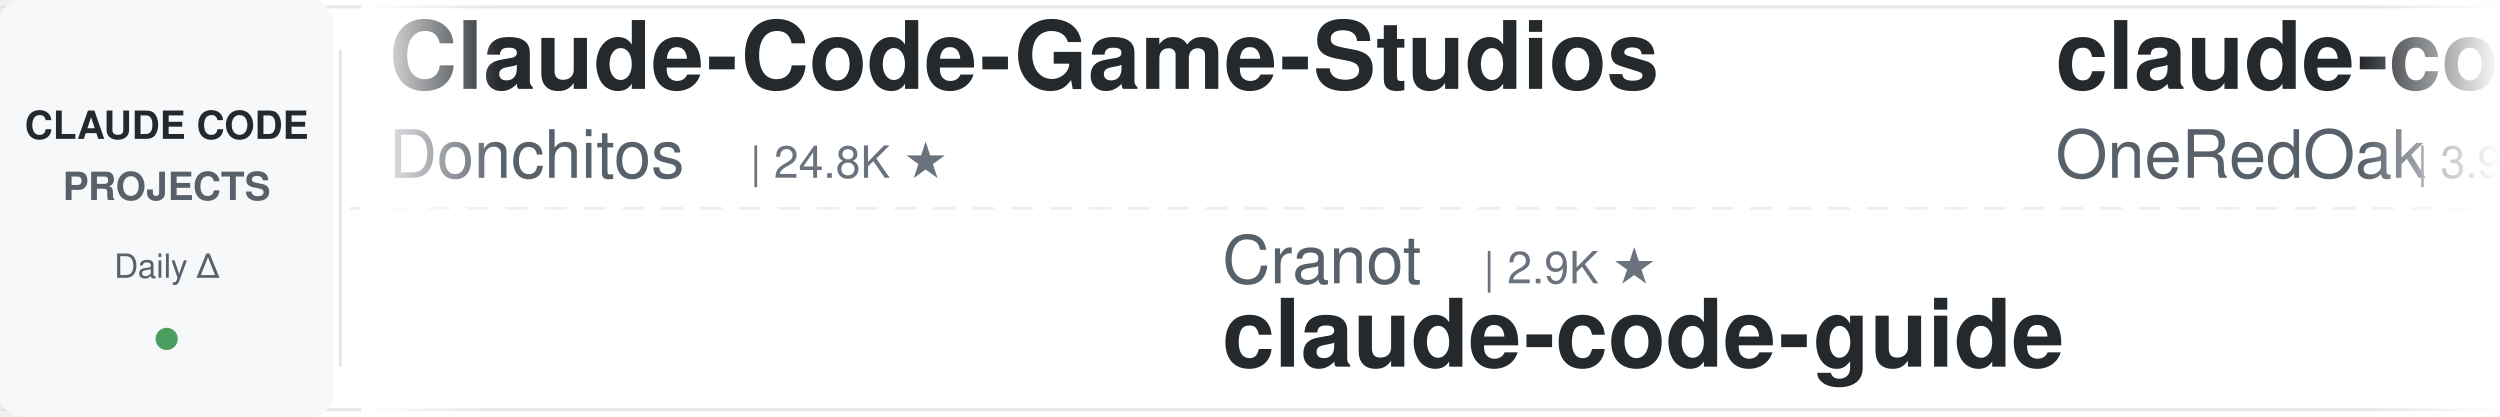
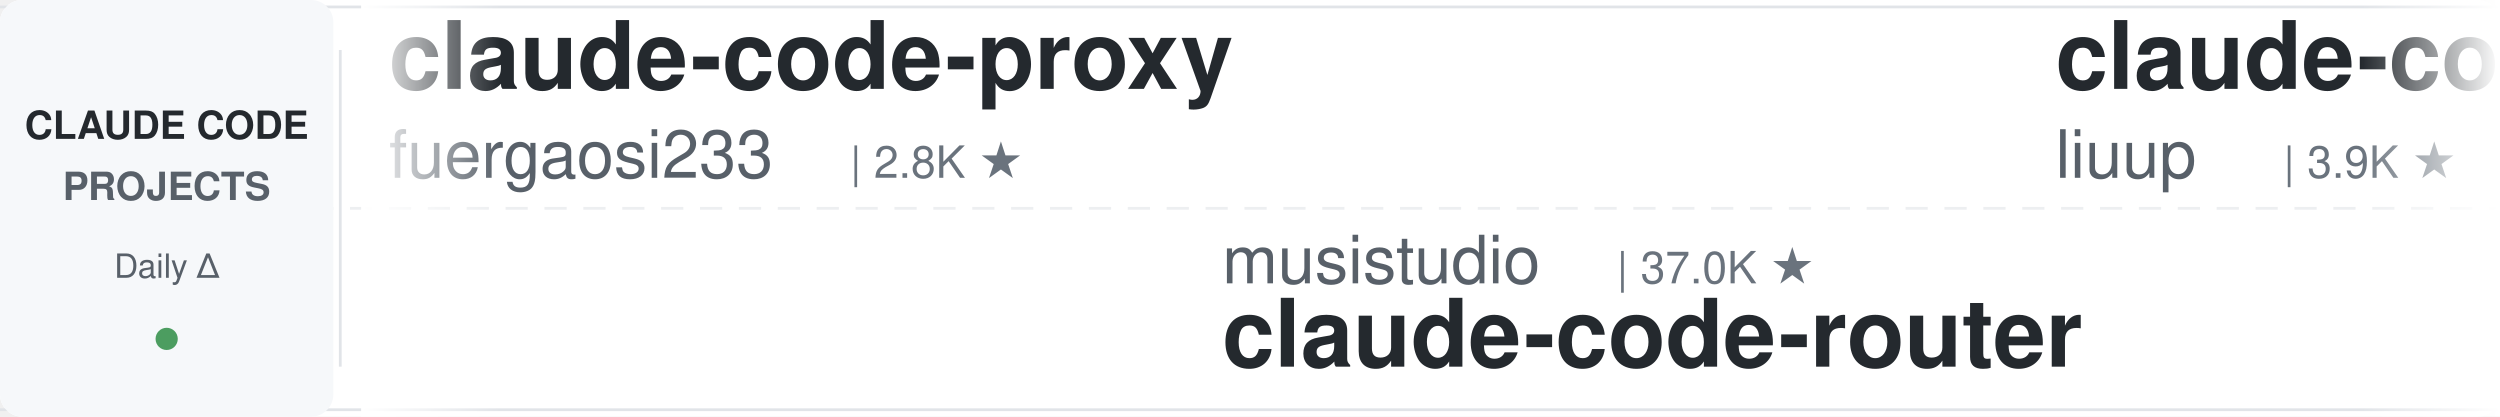
<svg xmlns="http://www.w3.org/2000/svg" width="900" height="150">
  <defs>
    <linearGradient id="leftFade" x1="0%" y1="0%" x2="100%" y2="0%">
      <stop offset="0%" style="stop-color:#ffffff;stop-opacity:1" />
      <stop offset="100%" style="stop-color:#ffffff;stop-opacity:0" />
    </linearGradient>
    <linearGradient id="rightFade" x1="0%" y1="0%" x2="100%" y2="0%">
      <stop offset="0%" style="stop-color:#ffffff;stop-opacity:0" />
      <stop offset="100%" style="stop-color:#ffffff;stop-opacity:1" />
    </linearGradient>
  </defs>
  <rect width="900" height="150" fill="#ffffff" rx="8" />
  <rect x="0" y="2" width="900" height="1" fill="#e1e4e8" />
  <rect x="0" y="147" width="900" height="1" fill="#e1e4e8" />
  <line x1="0" y1="75" x2="900" y2="75" stroke="#e1e4e8" stroke-width="1" stroke-dasharray="8 6" opacity="0.6" />
  <rect x="0" y="0" width="120" height="150" fill="#f6f8fa" rx="8" />
  <text x="60" y="50" font-family="-apple-system, BlinkMacSystemFont, 'Segoe UI', Helvetica, Arial, sans-serif" font-size="14" font-weight="600" fill="#24292e" text-anchor="middle">CLAUDE CODE</text>
  <text x="60" y="72" font-family="-apple-system, BlinkMacSystemFont, 'Segoe UI', Helvetica, Arial, sans-serif" font-size="14" font-weight="600" fill="#586069" text-anchor="middle">PROJECTS</text>
  <text x="60" y="100" font-family="-apple-system, BlinkMacSystemFont, 'Segoe UI', Helvetica, Arial, sans-serif" font-size="12" font-weight="500" fill="#586069" text-anchor="middle">Daily Δ</text>
  <circle cx="60" cy="122" r="4" fill="#22863a" opacity="0.8" />
  <rect x="122" y="18" width="1" height="114" fill="#e1e4e8" />
  <clipPath id="tickerClip">
    <rect x="130" y="0" width="770" height="150" />
  </clipPath>
  <g clip-path="url(#tickerClip)">
    <g id="tickerItems">
      <animateTransform attributeName="transform" attributeType="XML" type="translate" from="0 0" to="-3000 0" dur="54s" repeatCount="indefinite" />
      <g transform="translate(0, 0)">
-         <text x="140" y="32" font-family="-apple-system, BlinkMacSystemFont, 'Segoe UI', Helvetica, Arial, sans-serif" font-size="34" font-weight="600" fill="#24292e">Claude-Code-Game-Studios</text>
-         <text x="140" y="64" font-family="-apple-system, BlinkMacSystemFont, 'Segoe UI', Helvetica, Arial, sans-serif" font-size="24" font-weight="400" fill="#586069">Donchitos</text>
-         <text x="270" y="64" font-family="-apple-system, BlinkMacSystemFont, 'Segoe UI', Helvetica, Arial, sans-serif" font-size="16" font-weight="500" fill="#6a737d">| 24.8K ★</text>
+         <text x="140" y="32" font-family="-apple-system, BlinkMacSystemFont, 'Segoe UI', Helvetica, Arial, sans-serif" font-size="34" font-weight="600" fill="#24292e">claude-code-proxy</text>
+         <text x="140" y="64" font-family="-apple-system, BlinkMacSystemFont, 'Segoe UI', Helvetica, Arial, sans-serif" font-size="24" font-weight="400" fill="#586069">fuergaosi233</text>
+         <text x="306" y="64" font-family="-apple-system, BlinkMacSystemFont, 'Segoe UI', Helvetica, Arial, sans-serif" font-size="16" font-weight="500" fill="#6a737d">| 2.8K ★</text>
      </g>
      <g transform="translate(300, 0)">
-         <text x="140" y="102" font-family="-apple-system, BlinkMacSystemFont, 'Segoe UI', Helvetica, Arial, sans-serif" font-size="24" font-weight="400" fill="#586069">Cranot</text>
-         <text x="234" y="102" font-family="-apple-system, BlinkMacSystemFont, 'Segoe UI', Helvetica, Arial, sans-serif" font-size="16" font-weight="500" fill="#6a737d">| 2.9K ★</text>
-         <text x="140" y="132" font-family="-apple-system, BlinkMacSystemFont, 'Segoe UI', Helvetica, Arial, sans-serif" font-size="34" font-weight="600" fill="#24292e">claude-code-guide</text>
+         <text x="140" y="102" font-family="-apple-system, BlinkMacSystemFont, 'Segoe UI', Helvetica, Arial, sans-serif" font-size="24" font-weight="400" fill="#586069">musistudio</text>
+         <text x="282" y="102" font-family="-apple-system, BlinkMacSystemFont, 'Segoe UI', Helvetica, Arial, sans-serif" font-size="16" font-weight="500" fill="#6a737d">| 37.0K ★</text>
+         <text x="140" y="132" font-family="-apple-system, BlinkMacSystemFont, 'Segoe UI', Helvetica, Arial, sans-serif" font-size="34" font-weight="600" fill="#24292e">claude-code-router</text>
      </g>
      <g transform="translate(600, 0)">
-         <text x="140" y="32" font-family="-apple-system, BlinkMacSystemFont, 'Segoe UI', Helvetica, Arial, sans-serif" font-size="34" font-weight="600" fill="#24292e">claude-code-workflows</text>
-         <text x="140" y="64" font-family="-apple-system, BlinkMacSystemFont, 'Segoe UI', Helvetica, Arial, sans-serif" font-size="24" font-weight="400" fill="#586069">OneRedOak</text>
-         <text x="270" y="64" font-family="-apple-system, BlinkMacSystemFont, 'Segoe UI', Helvetica, Arial, sans-serif" font-size="16" font-weight="500" fill="#6a737d">| 3.9K ★</text>
+         <text x="140" y="32" font-family="-apple-system, BlinkMacSystemFont, 'Segoe UI', Helvetica, Arial, sans-serif" font-size="34" font-weight="600" fill="#24292e">claude-code-analysis</text>
+         <text x="140" y="64" font-family="-apple-system, BlinkMacSystemFont, 'Segoe UI', Helvetica, Arial, sans-serif" font-size="24" font-weight="400" fill="#586069">liuup</text>
+         <text x="222" y="64" font-family="-apple-system, BlinkMacSystemFont, 'Segoe UI', Helvetica, Arial, sans-serif" font-size="16" font-weight="500" fill="#6a737d">| 3.9K ★</text>
      </g>
      <g transform="translate(900, 0)">
-         <text x="140" y="102" font-family="-apple-system, BlinkMacSystemFont, 'Segoe UI', Helvetica, Arial, sans-serif" font-size="24" font-weight="400" fill="#586069">alejandrobalderas</text>
-         <text x="366" y="102" font-family="-apple-system, BlinkMacSystemFont, 'Segoe UI', Helvetica, Arial, sans-serif" font-size="16" font-weight="500" fill="#6a737d">| 2.8K ★</text>
-         <text x="140" y="132" font-family="-apple-system, BlinkMacSystemFont, 'Segoe UI', Helvetica, Arial, sans-serif" font-size="34" font-weight="600" fill="#24292e">claude-code-from-source</text>
+         <text x="140" y="102" font-family="-apple-system, BlinkMacSystemFont, 'Segoe UI', Helvetica, Arial, sans-serif" font-size="24" font-weight="400" fill="#586069">davila7</text>
+         <text x="246" y="102" font-family="-apple-system, BlinkMacSystemFont, 'Segoe UI', Helvetica, Arial, sans-serif" font-size="16" font-weight="500" fill="#6a737d">| 30.5K ★</text>
+         <text x="140" y="132" font-family="-apple-system, BlinkMacSystemFont, 'Segoe UI', Helvetica, Arial, sans-serif" font-size="34" font-weight="600" fill="#24292e">claude-code-templates</text>
      </g>
      <g transform="translate(1200, 0)">
-         <text x="140" y="32" font-family="-apple-system, BlinkMacSystemFont, 'Segoe UI', Helvetica, Arial, sans-serif" font-size="34" font-weight="600" fill="#24292e">claude-code-engineering</text>
-         <text x="140" y="64" font-family="-apple-system, BlinkMacSystemFont, 'Segoe UI', Helvetica, Arial, sans-serif" font-size="24" font-weight="400" fill="#586069">huangjia2019</text>
-         <text x="306" y="64" font-family="-apple-system, BlinkMacSystemFont, 'Segoe UI', Helvetica, Arial, sans-serif" font-size="16" font-weight="500" fill="#6a737d">| 1.1K ★</text>
+         <text x="140" y="32" font-family="-apple-system, BlinkMacSystemFont, 'Segoe UI', Helvetica, Arial, sans-serif" font-size="34" font-weight="600" fill="#24292e">how-claude-code-works</text>
+         <text x="140" y="64" font-family="-apple-system, BlinkMacSystemFont, 'Segoe UI', Helvetica, Arial, sans-serif" font-size="24" font-weight="400" fill="#586069">Windy3f3f3f3f</text>
+         <text x="318" y="64" font-family="-apple-system, BlinkMacSystemFont, 'Segoe UI', Helvetica, Arial, sans-serif" font-size="16" font-weight="500" fill="#6a737d">| 3.6K ★</text>
      </g>
      <g transform="translate(1500, 0)">
-         <text x="140" y="102" font-family="-apple-system, BlinkMacSystemFont, 'Segoe UI', Helvetica, Arial, sans-serif" font-size="24" font-weight="400" fill="#586069">nicedreamzapp</text>
-         <text x="318" y="102" font-family="-apple-system, BlinkMacSystemFont, 'Segoe UI', Helvetica, Arial, sans-serif" font-size="16" font-weight="500" fill="#6a737d">| 3.3K ★</text>
-         <text x="140" y="132" font-family="-apple-system, BlinkMacSystemFont, 'Segoe UI', Helvetica, Arial, sans-serif" font-size="34" font-weight="600" fill="#24292e">claude-code-local</text>
+         <text x="140" y="102" font-family="-apple-system, BlinkMacSystemFont, 'Segoe UI', Helvetica, Arial, sans-serif" font-size="24" font-weight="400" fill="#586069">disler</text>
+         <text x="234" y="102" font-family="-apple-system, BlinkMacSystemFont, 'Segoe UI', Helvetica, Arial, sans-serif" font-size="16" font-weight="500" fill="#6a737d">| 1.7K ★</text>
+         <text x="140" y="132" font-family="-apple-system, BlinkMacSystemFont, 'Segoe UI', Helvetica, Arial, sans-serif" font-size="34" font-weight="600" fill="#24292e">pi-vs-claude-code</text>
      </g>
      <g transform="translate(1800, 0)">
-         <text x="140" y="32" font-family="-apple-system, BlinkMacSystemFont, 'Segoe UI', Helvetica, Arial, sans-serif" font-size="34" font-weight="600" fill="#24292e">claude-code-rust</text>
-         <text x="140" y="64" font-family="-apple-system, BlinkMacSystemFont, 'Segoe UI', Helvetica, Arial, sans-serif" font-size="24" font-weight="400" fill="#586069">lorryjovens-hub</text>
-         <text x="342" y="64" font-family="-apple-system, BlinkMacSystemFont, 'Segoe UI', Helvetica, Arial, sans-serif" font-size="16" font-weight="500" fill="#6a737d">| 1.7K ★</text>
+         <text x="140" y="32" font-family="-apple-system, BlinkMacSystemFont, 'Segoe UI', Helvetica, Arial, sans-serif" font-size="34" font-weight="600" fill="#24292e">learn-claude-code</text>
+         <text x="140" y="64" font-family="-apple-system, BlinkMacSystemFont, 'Segoe UI', Helvetica, Arial, sans-serif" font-size="24" font-weight="400" fill="#586069">shareAI-lab</text>
+         <text x="294" y="64" font-family="-apple-system, BlinkMacSystemFont, 'Segoe UI', Helvetica, Arial, sans-serif" font-size="16" font-weight="500" fill="#6a737d">| 75.9K ★</text>
      </g>
      <g transform="translate(2100, 0)">
+         <text x="140" y="102" font-family="-apple-system, BlinkMacSystemFont, 'Segoe UI', Helvetica, Arial, sans-serif" font-size="24" font-weight="400" fill="#586069">disler</text>
+         <text x="234" y="102" font-family="-apple-system, BlinkMacSystemFont, 'Segoe UI', Helvetica, Arial, sans-serif" font-size="16" font-weight="500" fill="#6a737d">| 3.9K ★</text>
+         <text x="140" y="132" font-family="-apple-system, BlinkMacSystemFont, 'Segoe UI', Helvetica, Arial, sans-serif" font-size="34" font-weight="600" fill="#24292e">claude-code-hooks-master...</text>
+       </g>
+       <g transform="translate(2400, 0)">
+         <text x="140" y="32" font-family="-apple-system, BlinkMacSystemFont, 'Segoe UI', Helvetica, Arial, sans-serif" font-size="34" font-weight="600" fill="#24292e">everything-claude-code</text>
+         <text x="140" y="64" font-family="-apple-system, BlinkMacSystemFont, 'Segoe UI', Helvetica, Arial, sans-serif" font-size="24" font-weight="400" fill="#586069">WorldFlowAI</text>
+         <text x="294" y="64" font-family="-apple-system, BlinkMacSystemFont, 'Segoe UI', Helvetica, Arial, sans-serif" font-size="16" font-weight="500" fill="#6a737d">| 2.0K ★</text>
+       </g>
+       <g transform="translate(2700, 0)">
        <text x="140" y="102" font-family="-apple-system, BlinkMacSystemFont, 'Segoe UI', Helvetica, Arial, sans-serif" font-size="24" font-weight="400" fill="#586069">Pimzino</text>
        <text x="246" y="102" font-family="-apple-system, BlinkMacSystemFont, 'Segoe UI', Helvetica, Arial, sans-serif" font-size="16" font-weight="500" fill="#6a737d">| 3.9K ★</text>
        <text x="140" y="132" font-family="-apple-system, BlinkMacSystemFont, 'Segoe UI', Helvetica, Arial, sans-serif" font-size="34" font-weight="600" fill="#24292e">claude-code-spec-workflo...</text>
      </g>
-       <g transform="translate(2400, 0)">
-         <text x="140" y="32" font-family="-apple-system, BlinkMacSystemFont, 'Segoe UI', Helvetica, Arial, sans-serif" font-size="34" font-weight="600" fill="#24292e">claude-code-router</text>
-         <text x="140" y="64" font-family="-apple-system, BlinkMacSystemFont, 'Segoe UI', Helvetica, Arial, sans-serif" font-size="24" font-weight="400" fill="#586069">musistudio</text>
-         <text x="282" y="64" font-family="-apple-system, BlinkMacSystemFont, 'Segoe UI', Helvetica, Arial, sans-serif" font-size="16" font-weight="500" fill="#6a737d">| 37.0K ★</text>
-       </g>
-       <g transform="translate(2700, 0)">
-         <text x="140" y="102" font-family="-apple-system, BlinkMacSystemFont, 'Segoe UI', Helvetica, Arial, sans-serif" font-size="24" font-weight="400" fill="#586069">Chachamaru127</text>
-         <text x="318" y="102" font-family="-apple-system, BlinkMacSystemFont, 'Segoe UI', Helvetica, Arial, sans-serif" font-size="16" font-weight="500" fill="#6a737d">| 3.1K ★</text>
-         <text x="140" y="132" font-family="-apple-system, BlinkMacSystemFont, 'Segoe UI', Helvetica, Arial, sans-serif" font-size="34" font-weight="600" fill="#24292e">claude-code-harness</text>
-       </g>
      <g transform="translate(3000, 0)">
-         <text x="140" y="32" font-family="-apple-system, BlinkMacSystemFont, 'Segoe UI', Helvetica, Arial, sans-serif" font-size="34" font-weight="600" fill="#24292e">Claude-Code-Game-Studios</text>
-         <text x="140" y="64" font-family="-apple-system, BlinkMacSystemFont, 'Segoe UI', Helvetica, Arial, sans-serif" font-size="24" font-weight="400" fill="#586069">Donchitos</text>
-         <text x="270" y="64" font-family="-apple-system, BlinkMacSystemFont, 'Segoe UI', Helvetica, Arial, sans-serif" font-size="16" font-weight="500" fill="#6a737d">| 24.8K ★</text>
+         <text x="140" y="32" font-family="-apple-system, BlinkMacSystemFont, 'Segoe UI', Helvetica, Arial, sans-serif" font-size="34" font-weight="600" fill="#24292e">claude-code-proxy</text>
+         <text x="140" y="64" font-family="-apple-system, BlinkMacSystemFont, 'Segoe UI', Helvetica, Arial, sans-serif" font-size="24" font-weight="400" fill="#586069">fuergaosi233</text>
+         <text x="306" y="64" font-family="-apple-system, BlinkMacSystemFont, 'Segoe UI', Helvetica, Arial, sans-serif" font-size="16" font-weight="500" fill="#6a737d">| 2.8K ★</text>
      </g>
      <g transform="translate(3300, 0)">
-         <text x="140" y="102" font-family="-apple-system, BlinkMacSystemFont, 'Segoe UI', Helvetica, Arial, sans-serif" font-size="24" font-weight="400" fill="#586069">Cranot</text>
-         <text x="234" y="102" font-family="-apple-system, BlinkMacSystemFont, 'Segoe UI', Helvetica, Arial, sans-serif" font-size="16" font-weight="500" fill="#6a737d">| 2.9K ★</text>
-         <text x="140" y="132" font-family="-apple-system, BlinkMacSystemFont, 'Segoe UI', Helvetica, Arial, sans-serif" font-size="34" font-weight="600" fill="#24292e">claude-code-guide</text>
+         <text x="140" y="102" font-family="-apple-system, BlinkMacSystemFont, 'Segoe UI', Helvetica, Arial, sans-serif" font-size="24" font-weight="400" fill="#586069">musistudio</text>
+         <text x="282" y="102" font-family="-apple-system, BlinkMacSystemFont, 'Segoe UI', Helvetica, Arial, sans-serif" font-size="16" font-weight="500" fill="#6a737d">| 37.0K ★</text>
+         <text x="140" y="132" font-family="-apple-system, BlinkMacSystemFont, 'Segoe UI', Helvetica, Arial, sans-serif" font-size="34" font-weight="600" fill="#24292e">claude-code-router</text>
      </g>
      <g transform="translate(3600, 0)">
-         <text x="140" y="32" font-family="-apple-system, BlinkMacSystemFont, 'Segoe UI', Helvetica, Arial, sans-serif" font-size="34" font-weight="600" fill="#24292e">claude-code-workflows</text>
-         <text x="140" y="64" font-family="-apple-system, BlinkMacSystemFont, 'Segoe UI', Helvetica, Arial, sans-serif" font-size="24" font-weight="400" fill="#586069">OneRedOak</text>
-         <text x="270" y="64" font-family="-apple-system, BlinkMacSystemFont, 'Segoe UI', Helvetica, Arial, sans-serif" font-size="16" font-weight="500" fill="#6a737d">| 3.9K ★</text>
+         <text x="140" y="32" font-family="-apple-system, BlinkMacSystemFont, 'Segoe UI', Helvetica, Arial, sans-serif" font-size="34" font-weight="600" fill="#24292e">claude-code-analysis</text>
+         <text x="140" y="64" font-family="-apple-system, BlinkMacSystemFont, 'Segoe UI', Helvetica, Arial, sans-serif" font-size="24" font-weight="400" fill="#586069">liuup</text>
+         <text x="222" y="64" font-family="-apple-system, BlinkMacSystemFont, 'Segoe UI', Helvetica, Arial, sans-serif" font-size="16" font-weight="500" fill="#6a737d">| 3.9K ★</text>
      </g>
      <g transform="translate(3900, 0)">
-         <text x="140" y="102" font-family="-apple-system, BlinkMacSystemFont, 'Segoe UI', Helvetica, Arial, sans-serif" font-size="24" font-weight="400" fill="#586069">alejandrobalderas</text>
-         <text x="366" y="102" font-family="-apple-system, BlinkMacSystemFont, 'Segoe UI', Helvetica, Arial, sans-serif" font-size="16" font-weight="500" fill="#6a737d">| 2.8K ★</text>
-         <text x="140" y="132" font-family="-apple-system, BlinkMacSystemFont, 'Segoe UI', Helvetica, Arial, sans-serif" font-size="34" font-weight="600" fill="#24292e">claude-code-from-source</text>
+         <text x="140" y="102" font-family="-apple-system, BlinkMacSystemFont, 'Segoe UI', Helvetica, Arial, sans-serif" font-size="24" font-weight="400" fill="#586069">davila7</text>
+         <text x="246" y="102" font-family="-apple-system, BlinkMacSystemFont, 'Segoe UI', Helvetica, Arial, sans-serif" font-size="16" font-weight="500" fill="#6a737d">| 30.5K ★</text>
+         <text x="140" y="132" font-family="-apple-system, BlinkMacSystemFont, 'Segoe UI', Helvetica, Arial, sans-serif" font-size="34" font-weight="600" fill="#24292e">claude-code-templates</text>
      </g>
    </g>
  </g>
  <rect x="130" y="0" width="50" height="150" fill="url(#leftFade)" />
  <rect x="850" y="0" width="50" height="150" fill="url(#rightFade)" />
</svg>
